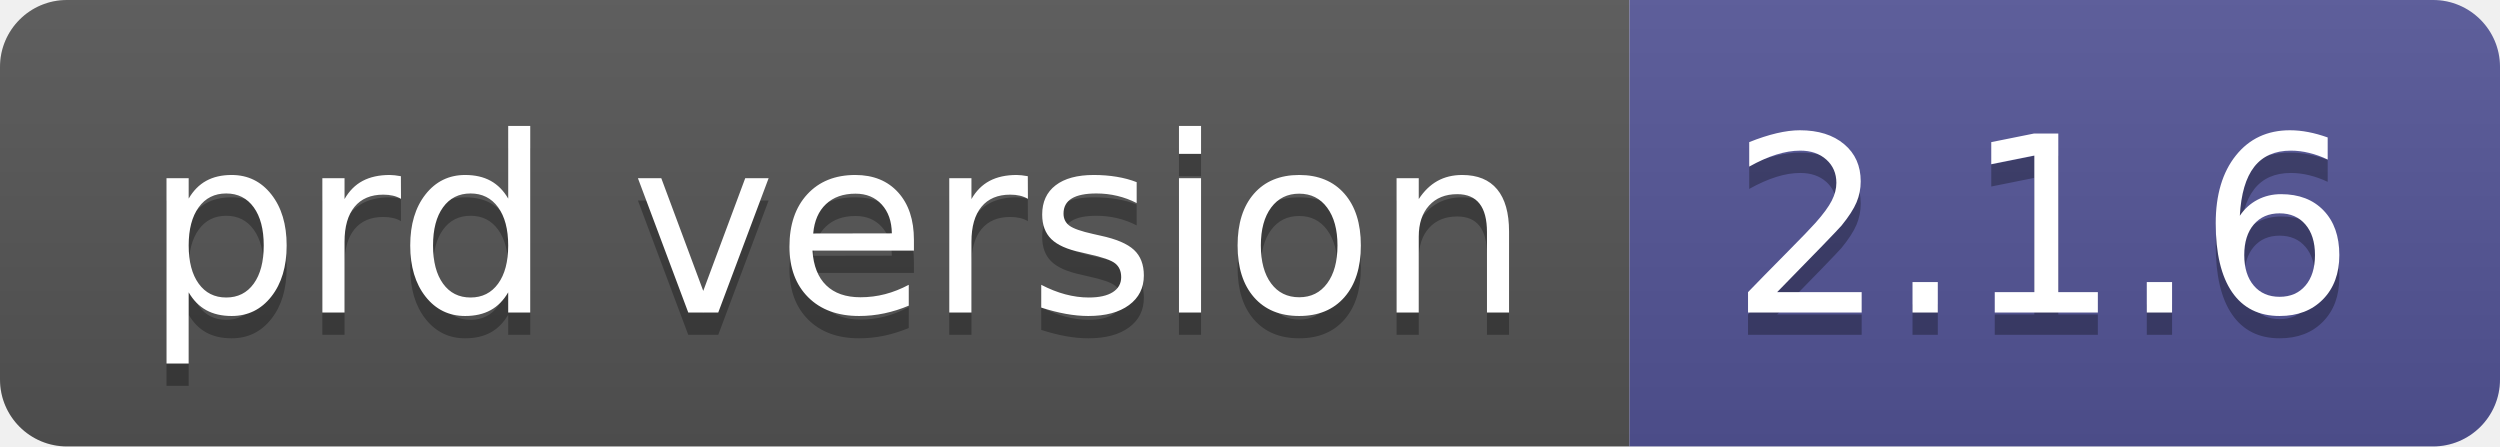
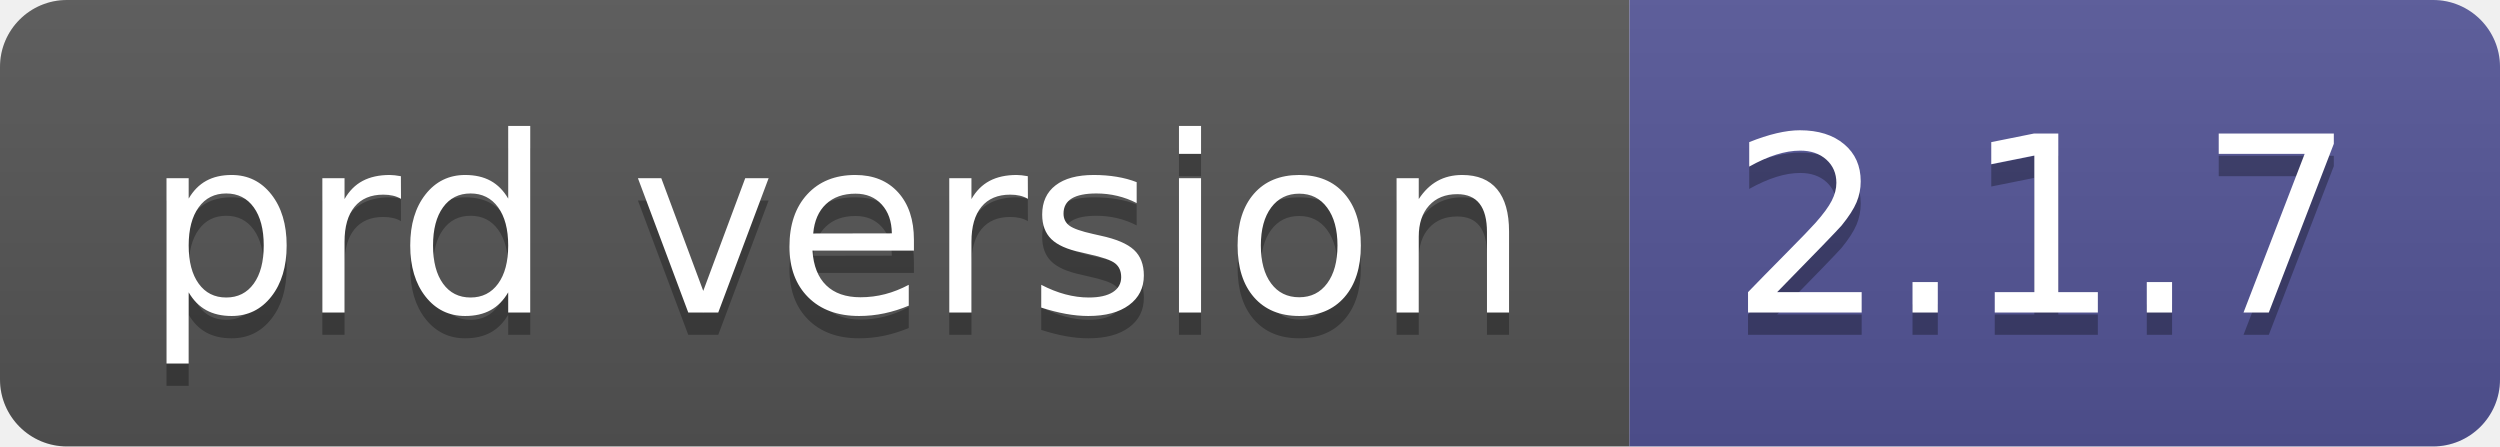
- <svg xmlns="http://www.w3.org/2000/svg" width="112" height="20" role="img" aria-label="prd version: 2.1.6">
+ <svg xmlns="http://www.w3.org/2000/svg" width="112" height="20" role="img" aria-label="prd version: 2.1.7">
  <linearGradient id="s" x2="0" y2="100%">
    <stop offset="0" stop-color="#bbb" stop-opacity=".1" />
    <stop offset="1" stop-opacity=".1" />
  </linearGradient>
  <clipPath id="r">
    <rect width="112" height="20" rx="3" fill="#fff" />
  </clipPath>
  <g clip-path="url(#r)">
    <rect width="73" height="20" fill="#555" />
    <rect x="73" width="39" height="20" fill="#535597" />
    <rect width="112" height="20" fill="url(#s)" />
  </g>
  <g fill="#fff" text-anchor="middle" font-family="Verdana,Geneva,DejaVu Sans,sans-serif" text-rendering="geometricPrecision" font-size="110">
    <text aria-hidden="true" x="375" y="150" fill="#010101" fill-opacity=".3" transform="scale(.1)" textLength="630">prd version</text>
    <text x="375" y="140" transform="scale(.1)" fill="#fff" textLength="630">prd version</text>
-     <text aria-hidden="true" x="915" y="150" fill="#010101" fill-opacity=".3" transform="scale(.1)" textLength="290">2.1.6</text>
-     <text x="915" y="140" transform="scale(.1)" fill="#fff" textLength="290">2.1.6</text>
+     <text aria-hidden="true" x="915" y="150" fill="#010101" fill-opacity=".3" transform="scale(.1)" textLength="290">2.1.7</text>
+     <text x="915" y="140" transform="scale(.1)" fill="#fff" textLength="290">2.1.7</text>
  </g>
</svg>
